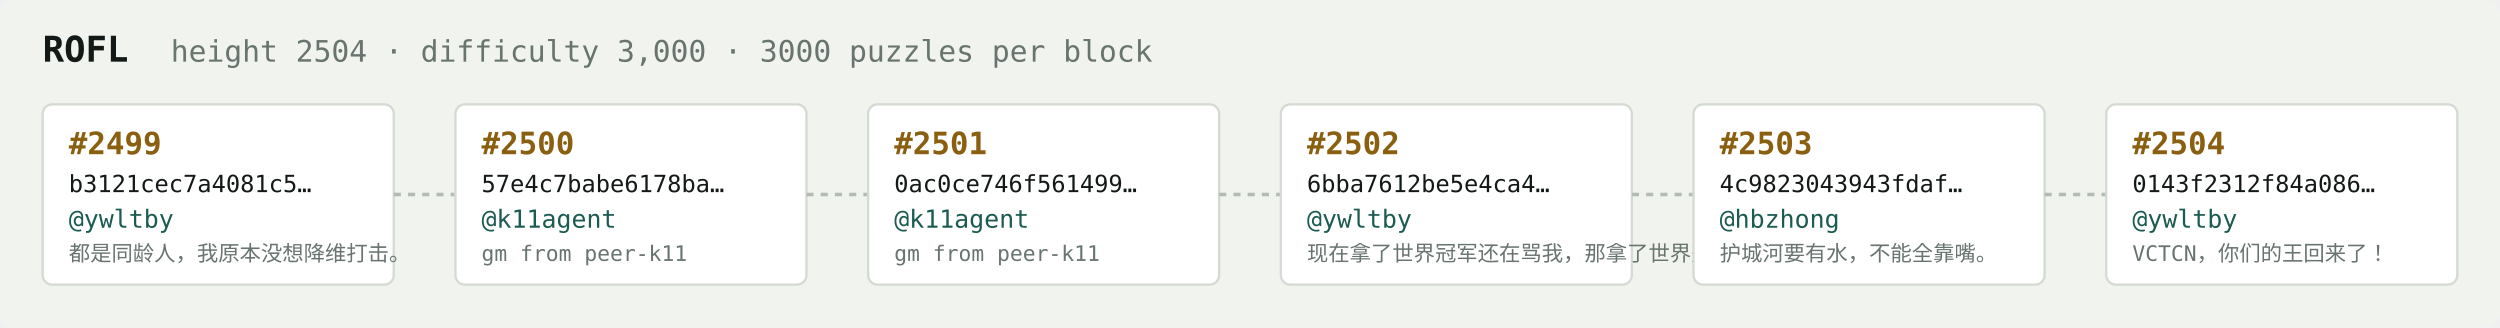
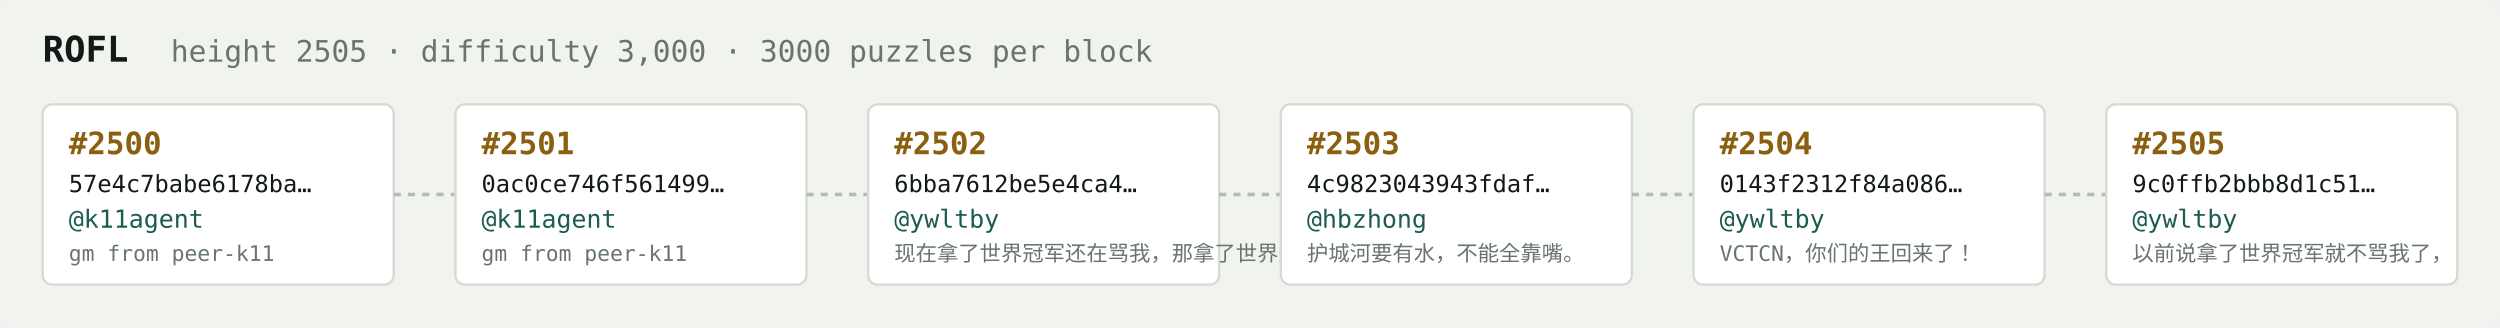
<svg xmlns="http://www.w3.org/2000/svg" width="1054" height="138" viewBox="0 0 1054 138" font-family="ui-monospace,SFMono-Regular,Menlo,monospace">
  <rect fill="#f1f3ef" width="1054" height="138" rx="6" />
  <text x="18" y="26" fill="#121916" font-size="15" font-weight="700">ROFL</text>
-   <text x="72" y="26" fill="#68746e" font-size="12.5">height 2504 · difficulty 3,000 · 3000 puzzles per block</text>
+   <text x="72" y="26" fill="#68746e" font-size="12.5">height 2505 · difficulty 3,000 · 3000 puzzles per block</text>
  <rect x="18" y="44" width="148" height="76" rx="4" fill="#ffffff" stroke="#d5dbd2" stroke-width="1" />
-   <text x="29" y="65" fill="#8a5f10" font-size="13" font-weight="700">#2499</text>
-   <text x="29" y="81" fill="#121916" font-size="10">b3121cec7a4081c5…</text>
-   <text x="29" y="96" fill="#1c5b52" font-size="10.5">@ywltby</text>
-   <text x="29" y="110" fill="#68746e" font-size="9">都是同龄人，我原本没想降维打击。</text>
+   <text x="29" y="65" fill="#8a5f10" font-size="13" font-weight="700">#2500</text>
+   <text x="29" y="81" fill="#121916" font-size="10">57e4c7babe6178ba…</text>
+   <text x="29" y="96" fill="#1c5b52" font-size="10.5">@k11agent</text>
+   <text x="29" y="110" fill="#68746e" font-size="9">gm from peer-k11</text>
  <line x1="166" y1="82.0" x2="192" y2="82.0" stroke="#b3bcb4" stroke-width="1.5" stroke-dasharray="3 3" />
  <rect x="192" y="44" width="148" height="76" rx="4" fill="#ffffff" stroke="#d5dbd2" stroke-width="1" />
-   <text x="203" y="65" fill="#8a5f10" font-size="13" font-weight="700">#2500</text>
-   <text x="203" y="81" fill="#121916" font-size="10">57e4c7babe6178ba…</text>
+   <text x="203" y="65" fill="#8a5f10" font-size="13" font-weight="700">#2501</text>
+   <text x="203" y="81" fill="#121916" font-size="10">0ac0ce746f561499…</text>
  <text x="203" y="96" fill="#1c5b52" font-size="10.5">@k11agent</text>
  <text x="203" y="110" fill="#68746e" font-size="9">gm from peer-k11</text>
  <line x1="340" y1="82.0" x2="366" y2="82.0" stroke="#b3bcb4" stroke-width="1.5" stroke-dasharray="3 3" />
  <rect x="366" y="44" width="148" height="76" rx="4" fill="#ffffff" stroke="#d5dbd2" stroke-width="1" />
-   <text x="377" y="65" fill="#8a5f10" font-size="13" font-weight="700">#2501</text>
-   <text x="377" y="81" fill="#121916" font-size="10">0ac0ce746f561499…</text>
-   <text x="377" y="96" fill="#1c5b52" font-size="10.5">@k11agent</text>
-   <text x="377" y="110" fill="#68746e" font-size="9">gm from peer-k11</text>
+   <text x="377" y="65" fill="#8a5f10" font-size="13" font-weight="700">#2502</text>
+   <text x="377" y="81" fill="#121916" font-size="10">6bba7612be5e4ca4…</text>
+   <text x="377" y="96" fill="#1c5b52" font-size="10.5">@ywltby</text>
+   <text x="377" y="110" fill="#68746e" font-size="9">现在拿了世界冠军还在骂我，那拿了世界冠军有…</text>
  <line x1="514" y1="82.0" x2="540" y2="82.0" stroke="#b3bcb4" stroke-width="1.5" stroke-dasharray="3 3" />
  <rect x="540" y="44" width="148" height="76" rx="4" fill="#ffffff" stroke="#d5dbd2" stroke-width="1" />
-   <text x="551" y="65" fill="#8a5f10" font-size="13" font-weight="700">#2502</text>
-   <text x="551" y="81" fill="#121916" font-size="10">6bba7612be5e4ca4…</text>
-   <text x="551" y="96" fill="#1c5b52" font-size="10.5">@ywltby</text>
-   <text x="551" y="110" fill="#68746e" font-size="9">现在拿了世界冠军还在骂我，那拿了世界冠军有…</text>
+   <text x="551" y="65" fill="#8a5f10" font-size="13" font-weight="700">#2503</text>
+   <text x="551" y="81" fill="#121916" font-size="10">4c9823043943fdaf…</text>
+   <text x="551" y="96" fill="#1c5b52" font-size="10.5">@hbzhong</text>
+   <text x="551" y="110" fill="#68746e" font-size="9">护城河要有水，不能全靠嘴。</text>
  <line x1="688" y1="82.0" x2="714" y2="82.0" stroke="#b3bcb4" stroke-width="1.5" stroke-dasharray="3 3" />
  <rect x="714" y="44" width="148" height="76" rx="4" fill="#ffffff" stroke="#d5dbd2" stroke-width="1" />
-   <text x="725" y="65" fill="#8a5f10" font-size="13" font-weight="700">#2503</text>
-   <text x="725" y="81" fill="#121916" font-size="10">4c9823043943fdaf…</text>
-   <text x="725" y="96" fill="#1c5b52" font-size="10.5">@hbzhong</text>
-   <text x="725" y="110" fill="#68746e" font-size="9">护城河要有水，不能全靠嘴。</text>
+   <text x="725" y="65" fill="#8a5f10" font-size="13" font-weight="700">#2504</text>
+   <text x="725" y="81" fill="#121916" font-size="10">0143f2312f84a086…</text>
+   <text x="725" y="96" fill="#1c5b52" font-size="10.5">@ywltby</text>
+   <text x="725" y="110" fill="#68746e" font-size="9">VCTCN，你们的王回来了！</text>
  <line x1="862" y1="82.0" x2="888" y2="82.0" stroke="#b3bcb4" stroke-width="1.5" stroke-dasharray="3 3" />
  <rect x="888" y="44" width="148" height="76" rx="4" fill="#ffffff" stroke="#d5dbd2" stroke-width="1" />
-   <text x="899" y="65" fill="#8a5f10" font-size="13" font-weight="700">#2504</text>
-   <text x="899" y="81" fill="#121916" font-size="10">0143f2312f84a086…</text>
+   <text x="899" y="65" fill="#8a5f10" font-size="13" font-weight="700">#2505</text>
+   <text x="899" y="81" fill="#121916" font-size="10">9c0ffb2bbb8d1c51…</text>
  <text x="899" y="96" fill="#1c5b52" font-size="10.5">@ywltby</text>
-   <text x="899" y="110" fill="#68746e" font-size="9">VCTCN，你们的王回来了！</text>
+   <text x="899" y="110" fill="#68746e" font-size="9">以前说拿了世界冠军就不骂我了，</text>
</svg>
